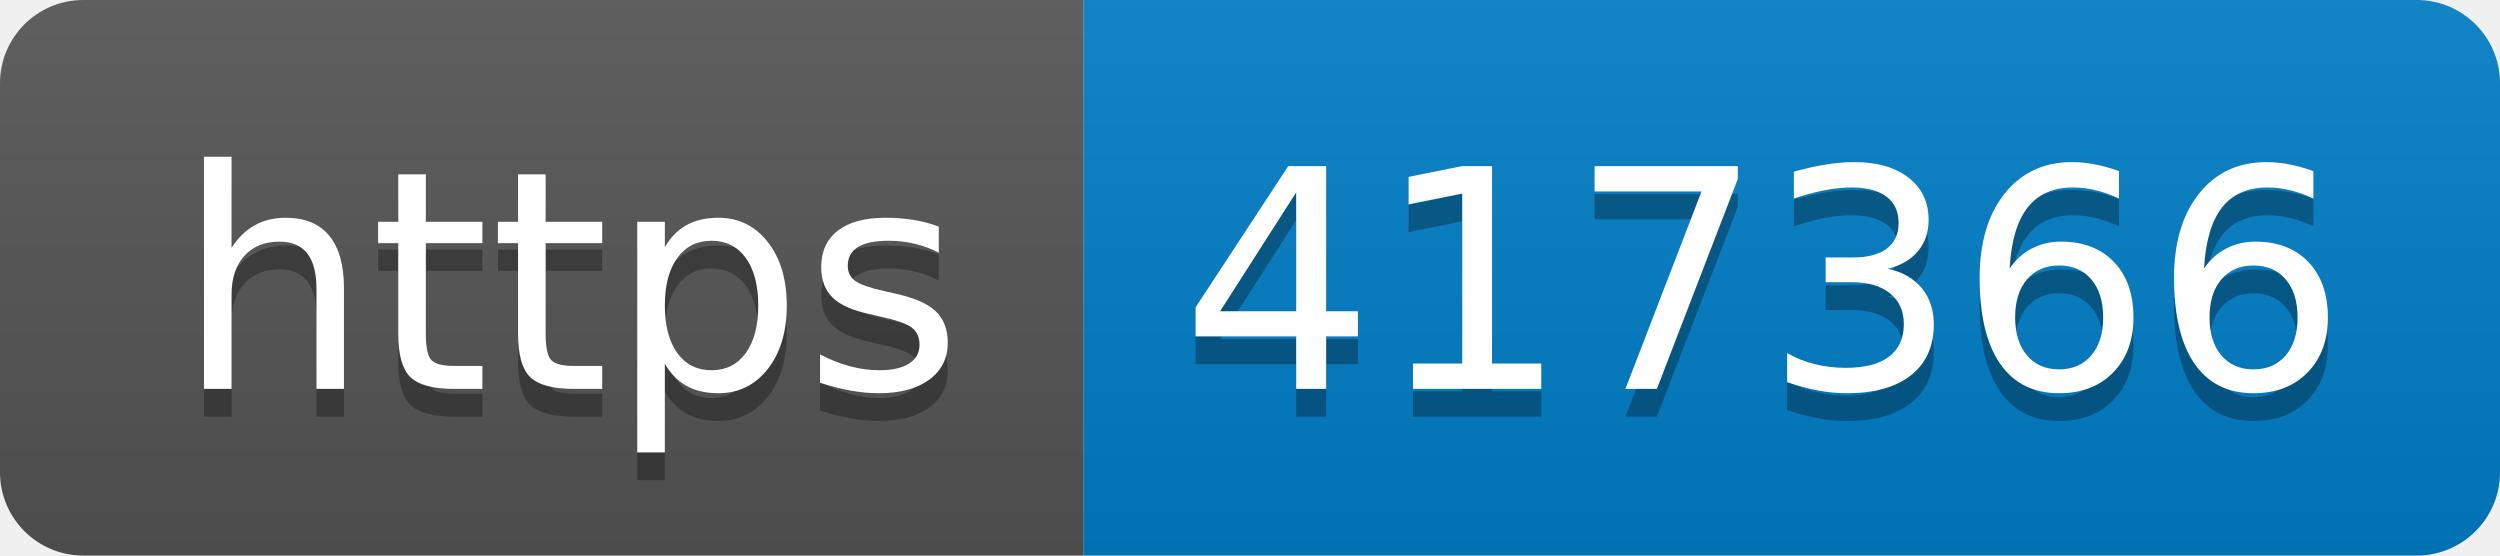
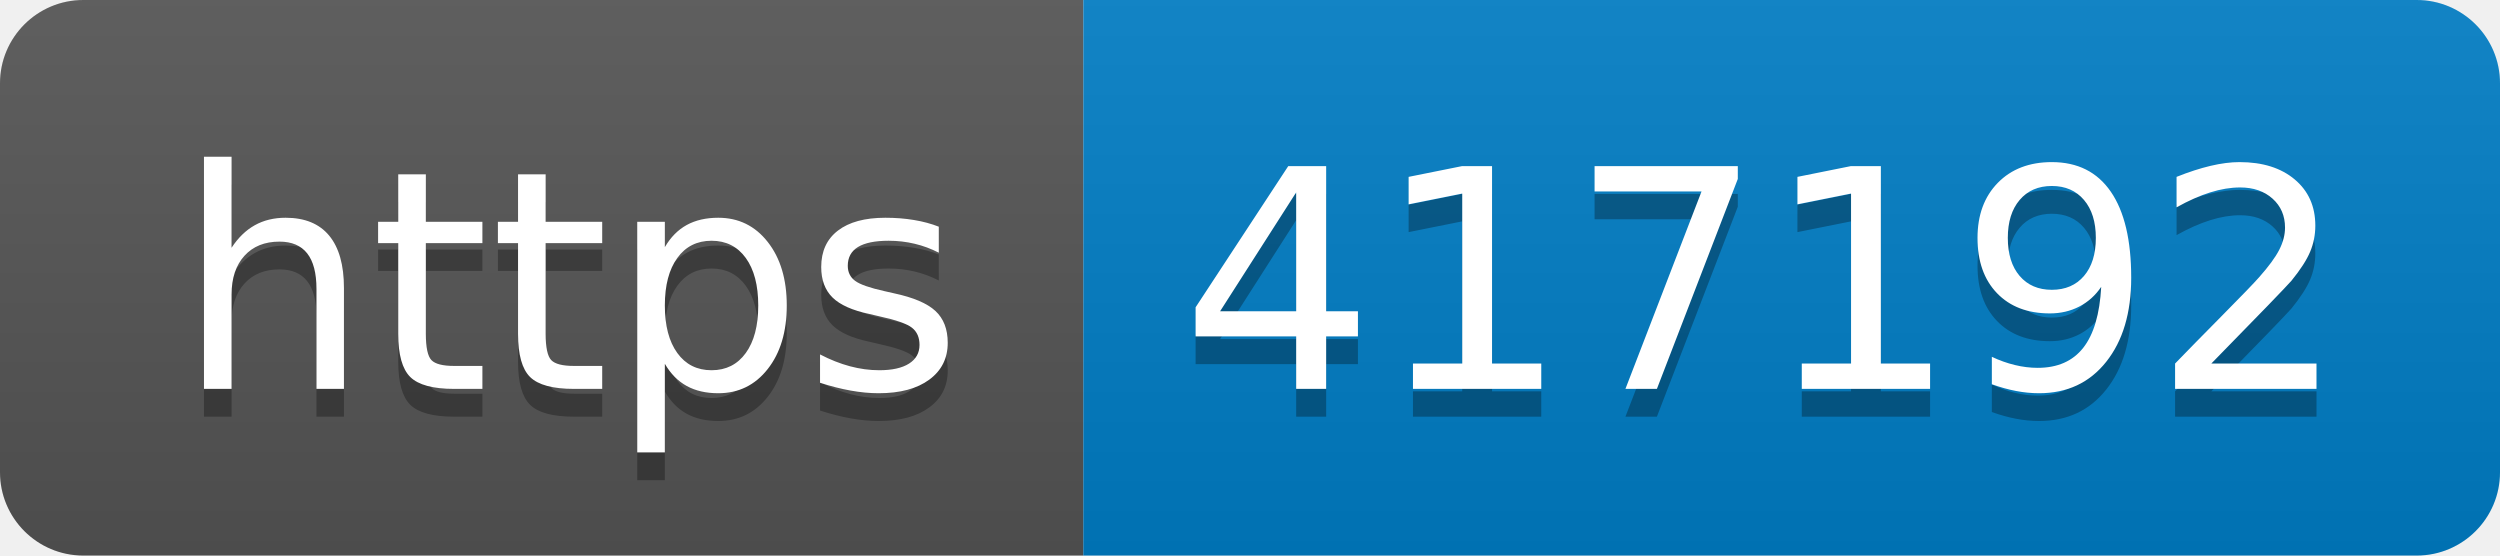
- <svg xmlns="http://www.w3.org/2000/svg" width="90" height="20" role="img" aria-label="https: 417366">
+ <svg xmlns="http://www.w3.org/2000/svg" width="90" height="20" role="img" aria-label="https: 417192">
  <linearGradient id="s" x2="0" y2="100%">
    <stop offset="0" stop-color="#bbb" stop-opacity=".1" />
    <stop offset="1" stop-opacity=".1" />
  </linearGradient>
  <clipPath id="r">
    <rect width="90" height="20" rx="3" fill="#fff" />
  </clipPath>
  <g clip-path="url(#r)">
    <rect width="39" height="20" fill="#555" />
    <rect x="39" width="51" height="20" fill="#007ec6" />
    <rect width="90" height="20" fill="url(#s)" />
  </g>
  <g fill="#fff" text-anchor="middle" font-family="Verdana,Geneva,DejaVu Sans,sans-serif" text-rendering="geometricPrecision" font-size="110">
    <text aria-hidden="true" x="205" y="150" fill="#010101" fill-opacity=".3" transform="scale(.1)" textLength="290">https</text>
    <text x="205" y="140" transform="scale(.1)" fill="#fff" textLength="290">https</text>
-     <text aria-hidden="true" x="635" y="150" fill="#010101" fill-opacity=".3" transform="scale(.1)" textLength="410">417366</text>
-     <text x="635" y="140" transform="scale(.1)" fill="#fff" textLength="410">417366</text>
+     <text aria-hidden="true" x="635" y="150" fill="#010101" fill-opacity=".3" transform="scale(.1)" textLength="410">417192</text>
+     <text x="635" y="140" transform="scale(.1)" fill="#fff" textLength="410">417192</text>
  </g>
</svg>
